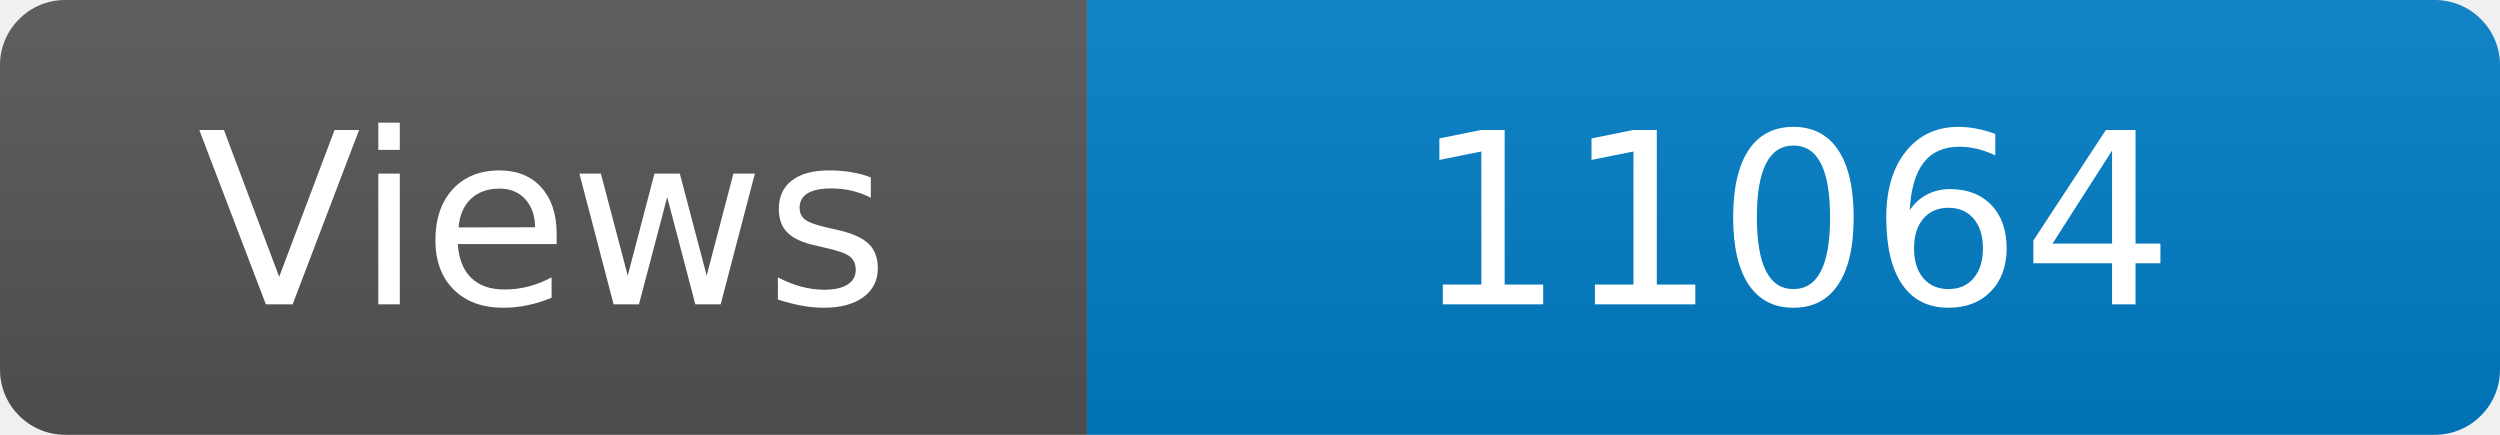
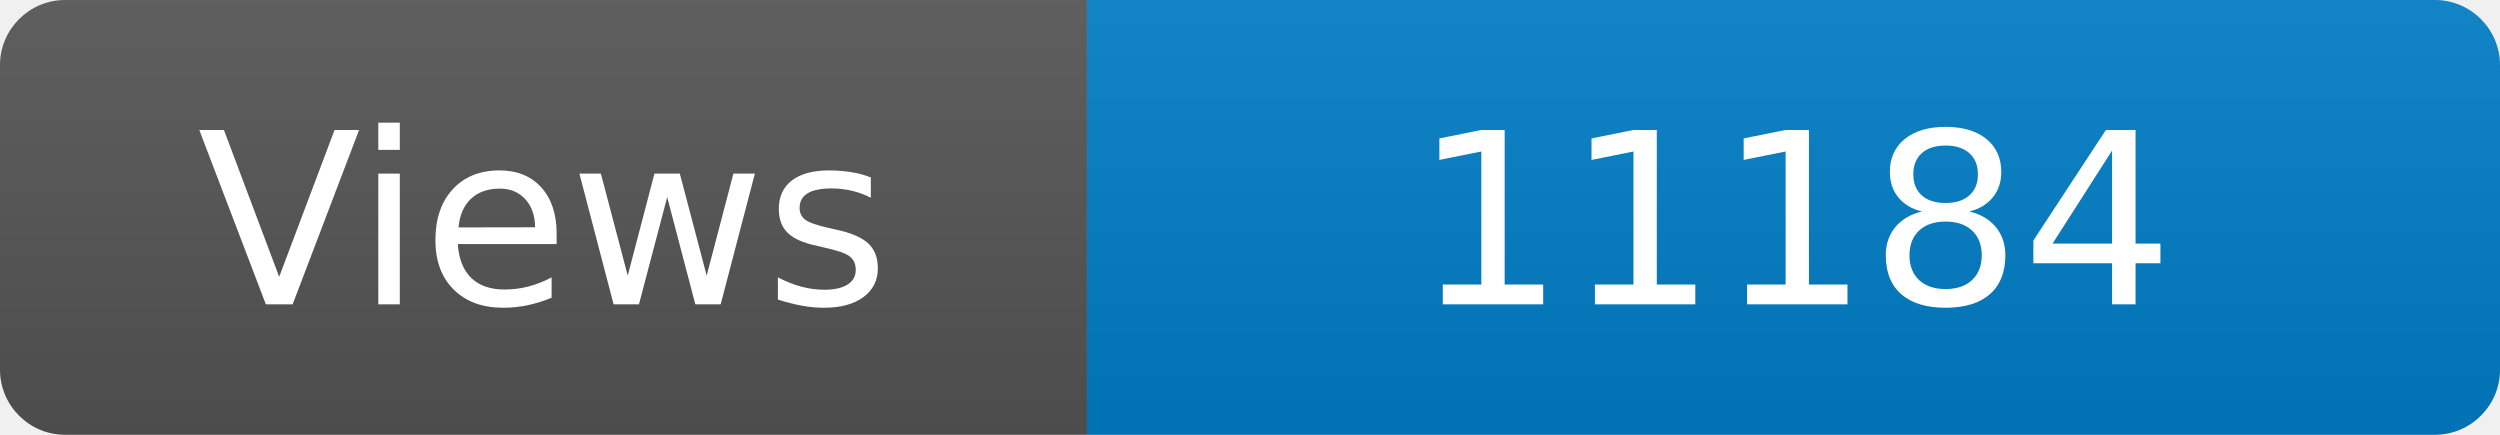
<svg xmlns="http://www.w3.org/2000/svg" width="115" height="20" role="img" aria-label="Maintained?: yes">
  <linearGradient id="s" x2="0" y2="100%">
    <stop offset="0" stop-color="#bbb" stop-opacity=".1" />
    <stop offset="1" stop-opacity=".1" />
  </linearGradient>
  <clipPath id="r">
    <rect width="115" height="20" rx="3" fill="#fff" />
  </clipPath>
  <g clip-path="url(#r)">
    <rect width="50" height="20" fill="#555" />
    <rect x="50" width="160" height="20" fill="#007ec6" />
    <rect width="115" height="20" fill="url(#s)" />
  </g>
  <g fill="#fff" text-anchor="middle" font-family="Verdana,Geneva,DejaVu Sans,sans-serif" font-size="110">
    <text x="250" y="140" transform="scale(.1)" fill="#fff">Views</text>
-     <text x="825" y="140" transform="scale(.1)" fill="#fff">11064</text>
+     <text x="825" y="140" transform="scale(.1)" fill="#fff">11184</text>
  </g>
</svg>
